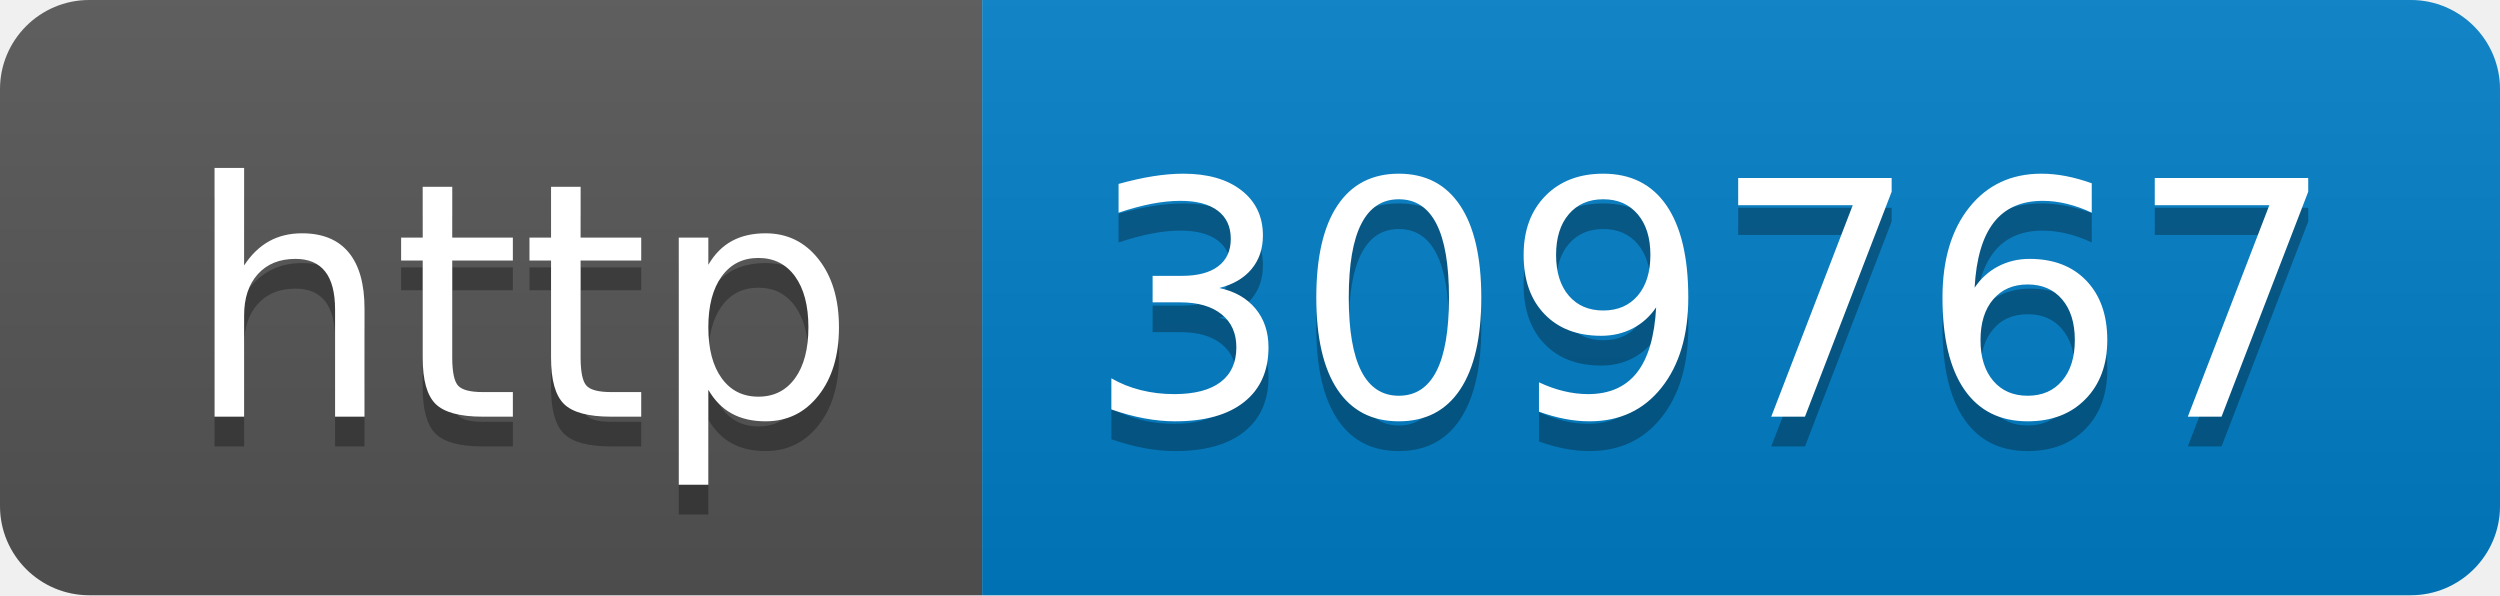
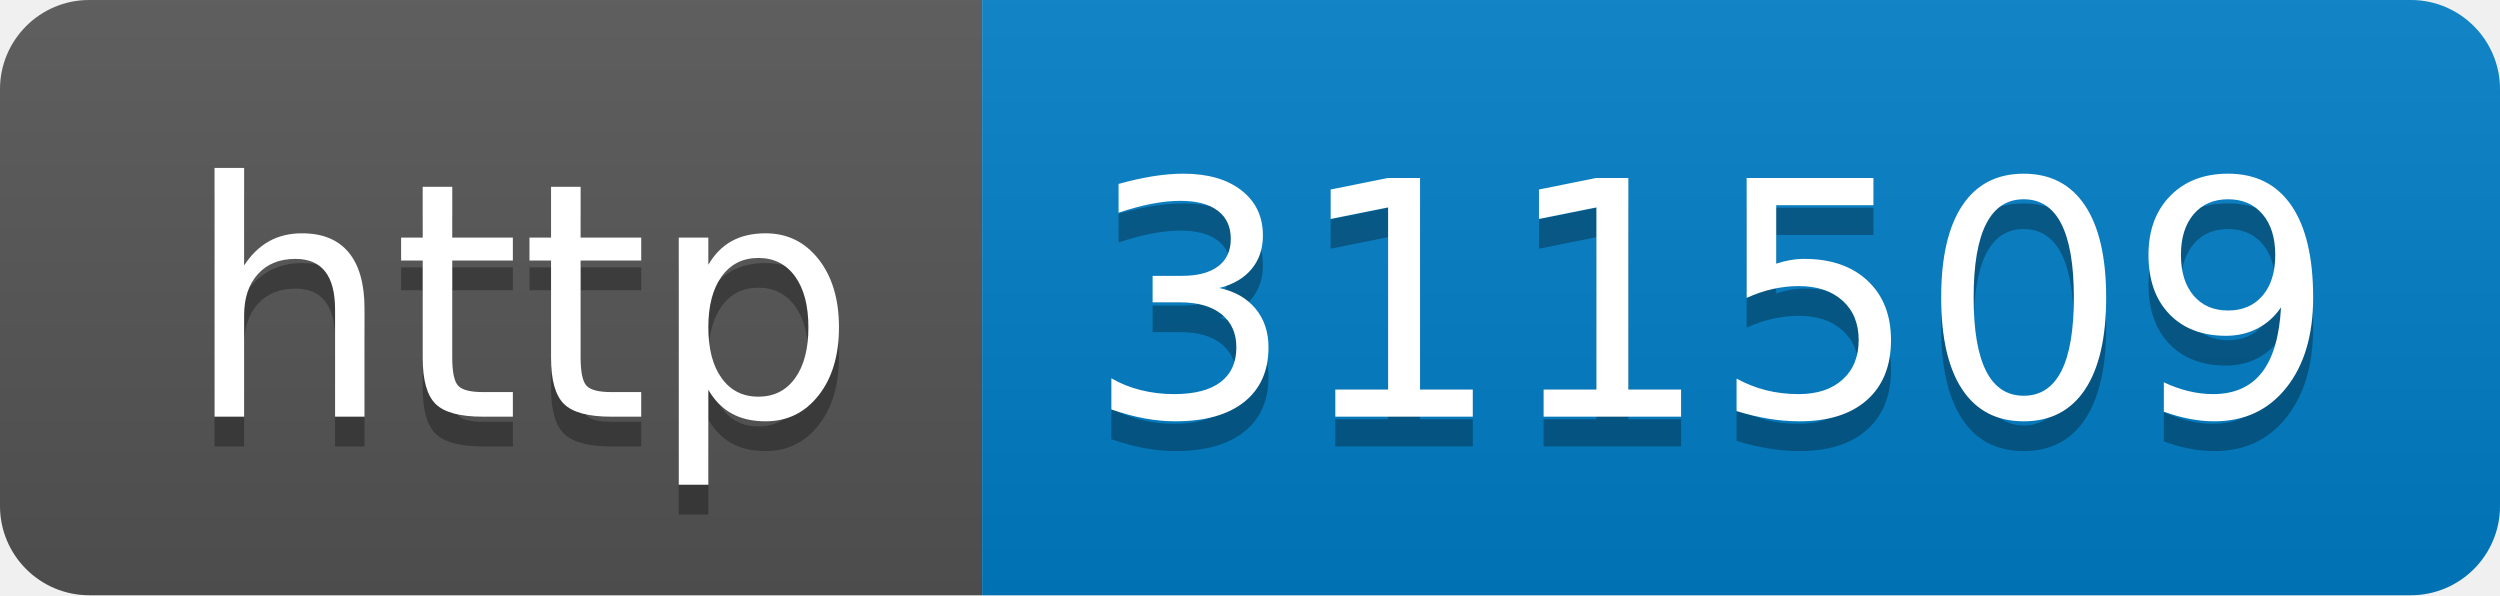
- <svg xmlns="http://www.w3.org/2000/svg" width="84" height="20" role="img" aria-label="http: 309767">
+ <svg xmlns="http://www.w3.org/2000/svg" width="84" height="20" role="img" aria-label="http: 311509">
  <linearGradient id="s" x2="0" y2="100%">
    <stop offset="0" stop-color="#bbb" stop-opacity=".1" />
    <stop offset="1" stop-opacity=".1" />
  </linearGradient>
  <clipPath id="r">
    <rect width="84" height="20" rx="3" fill="#fff" />
  </clipPath>
  <g clip-path="url(#r)">
    <rect width="33" height="20" fill="#555" />
    <rect x="33" width="51" height="20" fill="#007ec6" />
    <rect width="84" height="20" fill="url(#s)" />
  </g>
  <g fill="#fff" text-anchor="middle" font-family="Verdana,Geneva,DejaVu Sans,sans-serif" text-rendering="geometricPrecision" font-size="110">
    <text aria-hidden="true" x="175" y="150" fill="#010101" fill-opacity=".3" transform="scale(.1)" textLength="230">http</text>
    <text x="175" y="140" transform="scale(.1)" fill="#fff" textLength="230">http</text>
-     <text aria-hidden="true" x="575" y="150" fill="#010101" fill-opacity=".3" transform="scale(.1)" textLength="410">309767</text>
-     <text x="575" y="140" transform="scale(.1)" fill="#fff" textLength="410">309767</text>
+     <text aria-hidden="true" x="575" y="150" fill="#010101" fill-opacity=".3" transform="scale(.1)" textLength="410">311509</text>
+     <text x="575" y="140" transform="scale(.1)" fill="#fff" textLength="410">311509</text>
  </g>
</svg>
